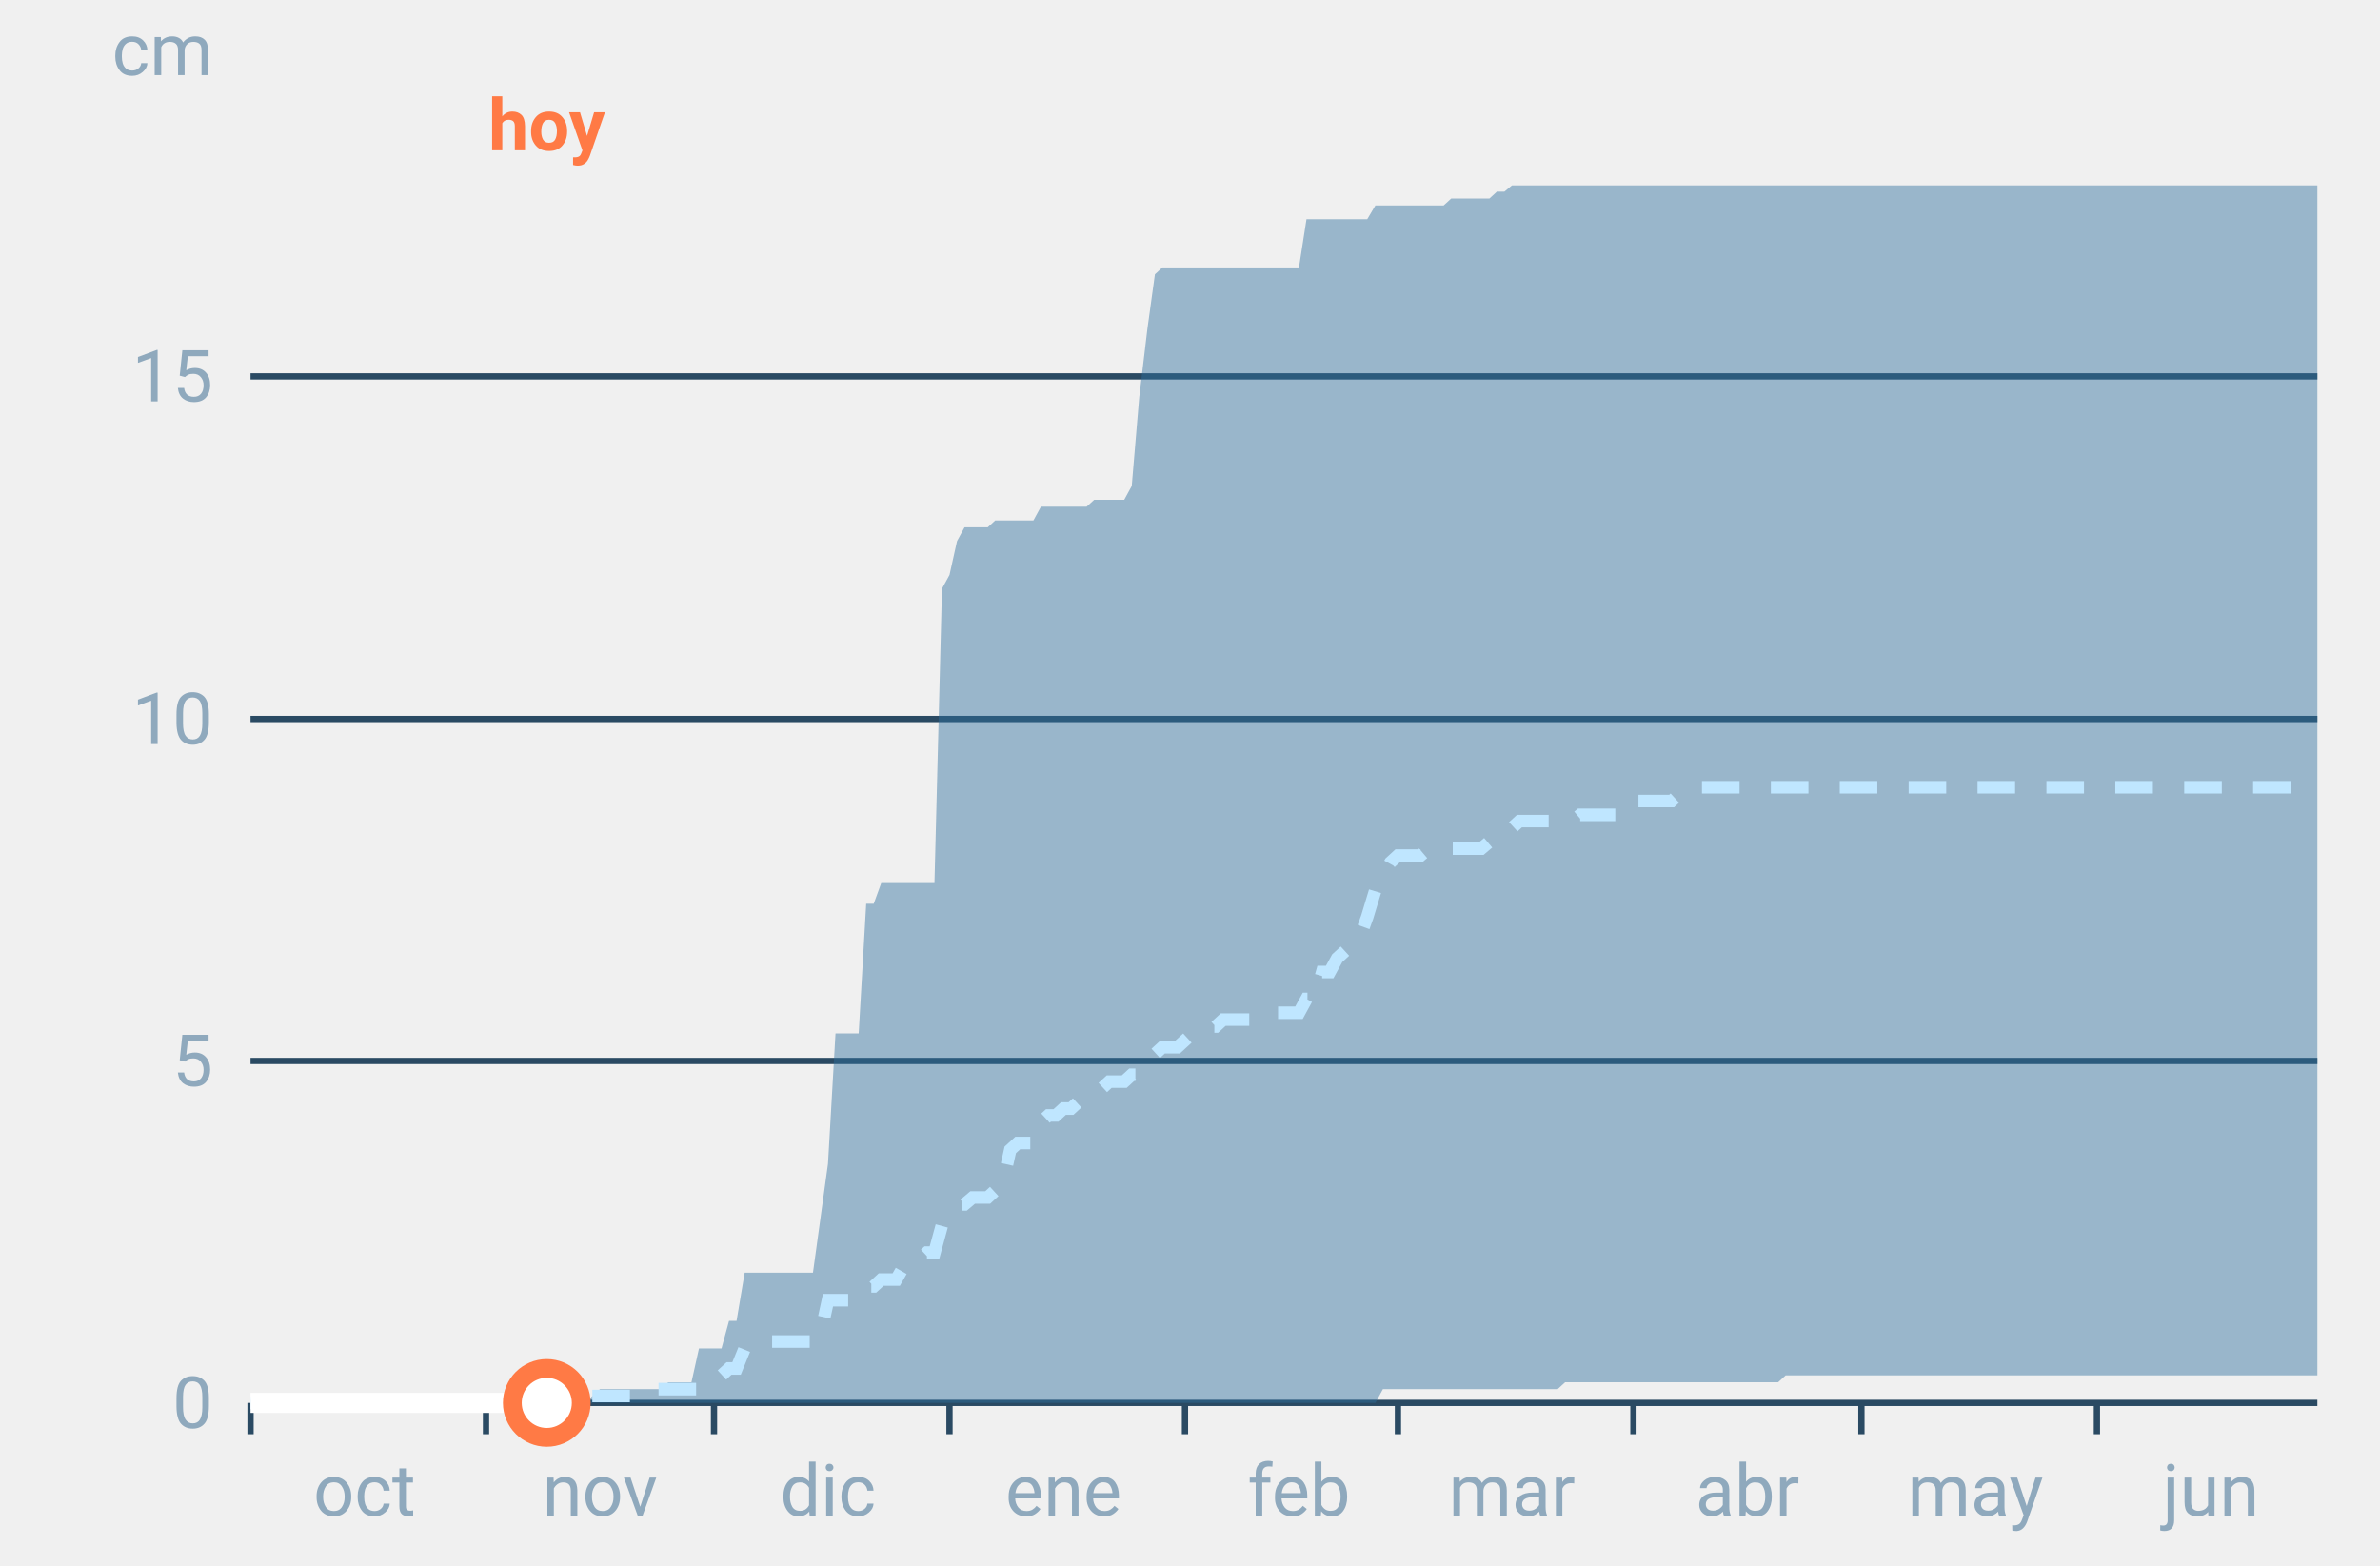
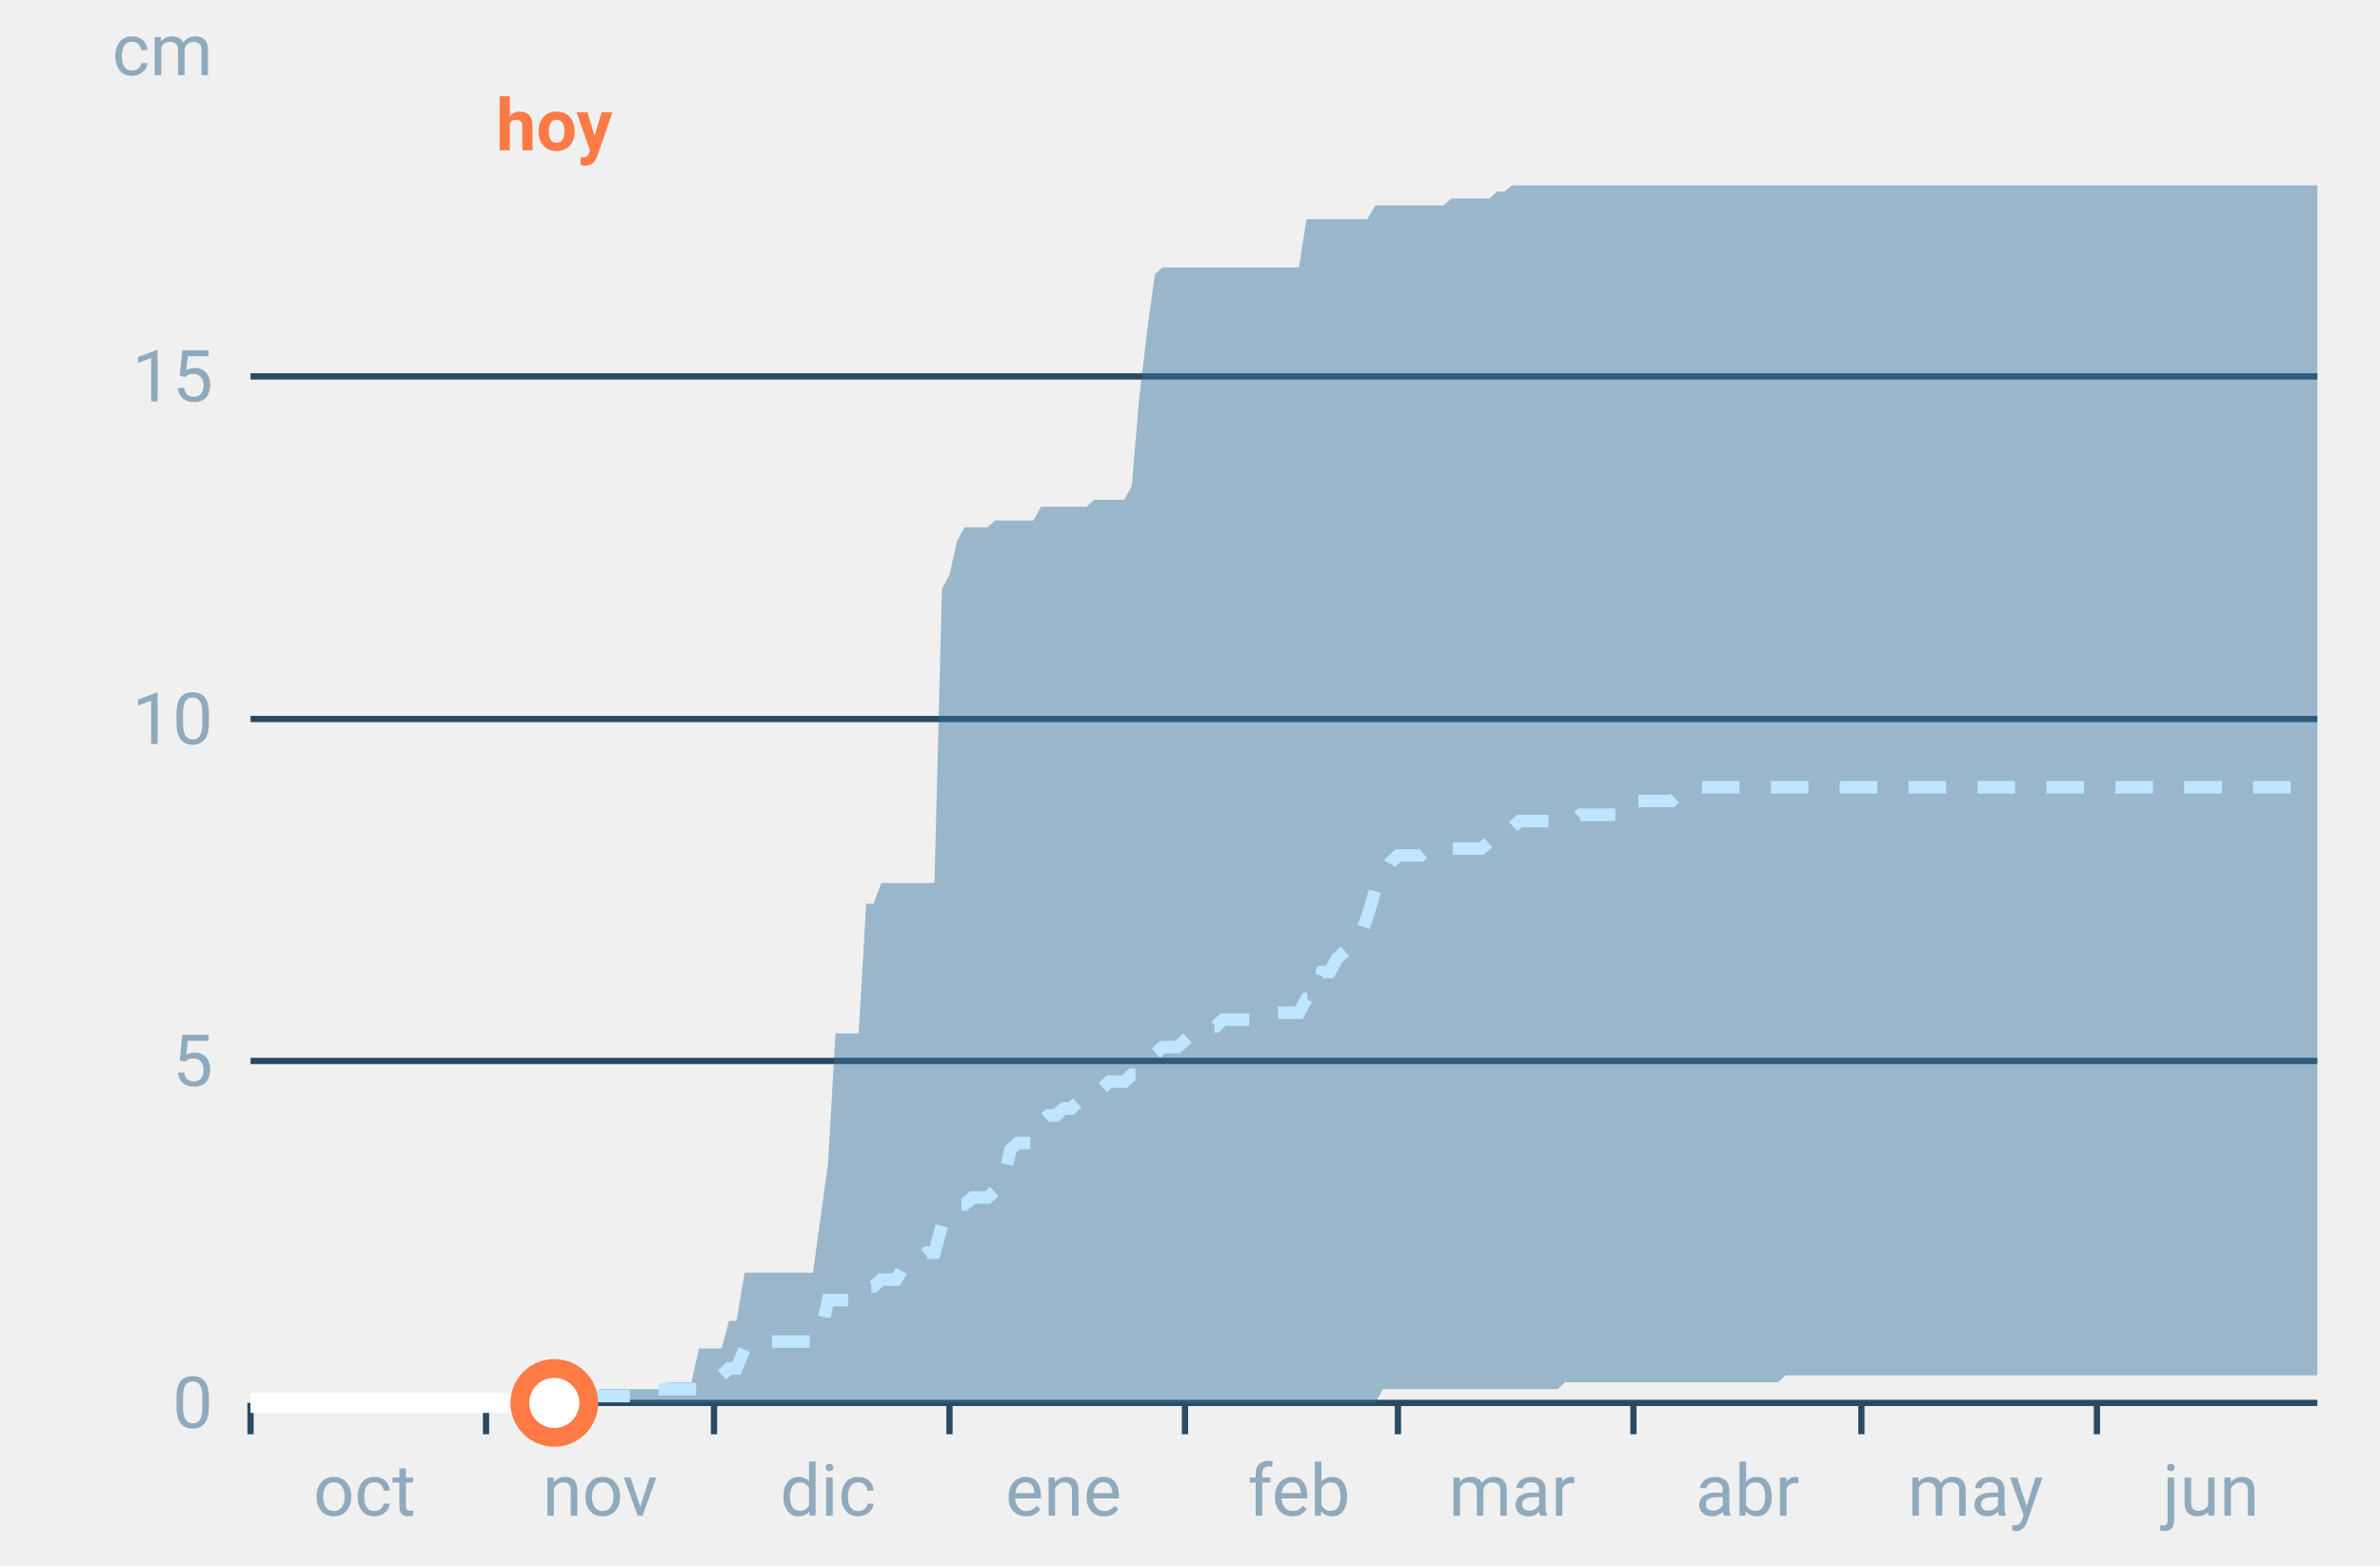
<svg xmlns="http://www.w3.org/2000/svg" font-family="-apple-system,BlinkMacSystemFont,Segoe UI,Roboto,Helvetica,Arial,sans-serif" viewBox="0 0 380 250" role="img" aria-labelledby="cgnv-ac-m" class="cgnv-svg">
  <line x1="40" x2="370" y1="224.0" y2="224.0" stroke="#2a4a63" />
  <text x="34" y="228.0" font-size="11.5" text-anchor="end" fill="#8fa9bd">0</text>
  <line x1="40" x2="370" y1="169.4" y2="169.4" stroke="#2a4a63" />
  <text x="34" y="173.4" font-size="11.5" text-anchor="end" fill="#8fa9bd">5</text>
  <line x1="40" x2="370" y1="114.8" y2="114.8" stroke="#2a4a63" />
  <text x="34" y="118.8" font-size="11.5" text-anchor="end" fill="#8fa9bd">10</text>
  <line x1="40" x2="370" y1="60.1" y2="60.1" stroke="#2a4a63" />
  <text x="34" y="64.1" font-size="11.5" text-anchor="end" fill="#8fa9bd">15</text>
  <text x="34" y="12" font-size="11.5" text-anchor="end" fill="#8fa9bd">cm</text>
  <line x1="40.0" x2="40.0" y1="224" y2="229" stroke="#2a4a63" />
  <text x="58.2" y="242" font-size="11.5" text-anchor="middle" fill="#8fa9bd">oct</text>
  <line x1="77.6" x2="77.6" y1="224" y2="229" stroke="#2a4a63" />
  <text x="95.8" y="242" font-size="11.5" text-anchor="middle" fill="#8fa9bd">nov</text>
  <line x1="114.0" x2="114.0" y1="224" y2="229" stroke="#2a4a63" />
  <text x="132.2" y="242" font-size="11.5" text-anchor="middle" fill="#8fa9bd">dic</text>
  <line x1="151.6" x2="151.6" y1="224" y2="229" stroke="#2a4a63" />
  <text x="169.8" y="242" font-size="11.5" text-anchor="middle" fill="#8fa9bd">ene</text>
  <line x1="189.2" x2="189.2" y1="224" y2="229" stroke="#2a4a63" />
  <text x="207.4" y="242" font-size="11.5" text-anchor="middle" fill="#8fa9bd">feb</text>
  <line x1="223.2" x2="223.2" y1="224" y2="229" stroke="#2a4a63" />
  <text x="241.4" y="242" font-size="11.5" text-anchor="middle" fill="#8fa9bd">mar</text>
  <line x1="260.8" x2="260.8" y1="224" y2="229" stroke="#2a4a63" />
  <text x="279.0" y="242" font-size="11.5" text-anchor="middle" fill="#8fa9bd">abr</text>
  <line x1="297.2" x2="297.2" y1="224" y2="229" stroke="#2a4a63" />
  <text x="315.4" y="242" font-size="11.5" text-anchor="middle" fill="#8fa9bd">may</text>
  <line x1="334.8" x2="334.8" y1="224" y2="229" stroke="#2a4a63" />
  <text x="353.0" y="242" font-size="11.5" text-anchor="middle" fill="#8fa9bd">jun</text>
  <polygon points="40.0,224.0 41.2,224.0 42.4,224.0 43.6,224.0 44.9,224.0 46.1,224.0 47.3,224.0 48.5,224.0 49.7,224.0 50.9,224.0 52.1,224.0 53.3,224.0 54.6,224.0 55.8,224.0 57.0,224.0 58.2,224.0 59.4,224.0 60.6,224.0 61.8,224.0 63.1,224.0 64.3,224.0 65.5,224.0 66.7,224.0 67.9,224.0 69.1,224.0 70.3,224.0 71.5,224.0 72.8,224.0 74.0,224.0 75.2,224.0 76.4,224.0 77.6,224.0 78.8,224.0 80.0,224.0 81.2,224.0 82.5,224.0 83.7,224.0 84.9,224.0 86.1,224.0 87.3,224.0 88.5,224.0 89.7,224.0 91.0,224.0 92.2,224.0 93.4,224.0 94.6,222.9 95.8,221.8 97.0,221.8 98.2,221.8 99.4,221.8 100.7,221.8 101.9,221.8 103.1,221.8 104.3,221.8 105.5,221.8 106.7,220.7 107.9,220.7 109.2,220.7 110.4,220.7 111.6,215.3 112.8,215.3 114.0,215.3 115.2,215.3 116.4,210.9 117.6,210.9 118.9,203.2 120.1,203.2 121.3,203.2 122.5,203.2 123.7,203.2 124.9,203.2 126.1,203.2 127.4,203.2 128.6,203.2 129.8,203.2 131.0,194.5 132.2,185.8 133.4,165.0 134.6,165.0 135.8,165.0 137.1,165.0 138.3,144.3 139.5,144.3 140.7,141.0 141.9,141.0 143.1,141.0 144.3,141.0 145.6,141.0 146.8,141.0 148.0,141.0 149.2,141.0 150.4,94.0 151.6,91.8 152.8,86.4 154.0,84.2 155.3,84.2 156.5,84.2 157.7,84.2 158.9,83.1 160.1,83.1 161.3,83.1 162.5,83.1 163.8,83.1 165.0,83.1 166.2,80.9 167.4,80.9 168.6,80.9 169.8,80.9 171.0,80.9 172.2,80.9 173.5,80.9 174.7,79.8 175.9,79.8 177.1,79.8 178.3,79.8 179.5,79.8 180.7,77.6 181.9,63.4 183.2,52.5 184.4,43.8 185.6,42.7 186.8,42.7 188.0,42.7 189.2,42.7 190.4,42.7 191.7,42.7 192.9,42.7 194.1,42.7 195.3,42.7 196.5,42.7 197.7,42.7 198.9,42.7 200.1,42.7 201.4,42.7 202.6,42.7 203.8,42.7 205.0,42.7 206.2,42.7 207.4,42.7 208.6,35.0 209.9,35.0 211.1,35.0 212.3,35.0 213.5,35.0 214.7,35.0 215.9,35.0 217.1,35.0 218.3,35.0 219.6,32.8 220.8,32.8 222.0,32.8 223.2,32.8 224.4,32.8 225.6,32.8 226.8,32.8 228.1,32.8 229.3,32.8 230.5,32.8 231.7,31.7 232.9,31.7 234.1,31.7 235.3,31.7 236.5,31.7 237.8,31.7 239.0,30.6 240.2,30.6 241.4,29.6 242.6,29.6 243.8,29.6 245.0,29.6 246.2,29.6 247.5,29.6 248.7,29.6 249.9,29.6 251.1,29.6 252.3,29.6 253.5,29.6 254.7,29.6 256.0,29.6 257.2,29.6 258.4,29.6 259.6,29.6 260.8,29.6 262.0,29.6 263.2,29.6 264.4,29.6 265.7,29.6 266.9,29.6 268.1,29.6 269.3,29.6 270.5,29.6 271.7,29.6 272.9,29.6 274.2,29.6 275.4,29.6 276.6,29.6 277.8,29.6 279.0,29.6 280.2,29.6 281.4,29.6 282.6,29.6 283.9,29.6 285.1,29.6 286.3,29.6 287.5,29.6 288.7,29.6 289.9,29.6 291.1,29.6 292.4,29.6 293.6,29.6 294.8,29.6 296.0,29.6 297.2,29.6 298.4,29.6 299.6,29.6 300.8,29.6 302.1,29.6 303.3,29.6 304.5,29.6 305.7,29.6 306.9,29.6 308.1,29.6 309.3,29.6 310.6,29.6 311.8,29.6 313.0,29.6 314.2,29.6 315.4,29.6 316.6,29.6 317.8,29.6 319.0,29.6 320.3,29.6 321.5,29.6 322.7,29.6 323.9,29.6 325.1,29.6 326.3,29.6 327.5,29.6 328.8,29.6 330.0,29.6 331.2,29.6 332.4,29.6 333.6,29.6 334.8,29.6 336.0,29.6 337.2,29.6 338.5,29.6 339.7,29.6 340.9,29.6 342.1,29.6 343.3,29.6 344.5,29.6 345.7,29.6 346.9,29.6 348.2,29.6 349.4,29.6 350.6,29.6 351.8,29.6 353.0,29.6 354.2,29.6 355.4,29.6 356.7,29.6 357.9,29.6 359.1,29.6 360.3,29.6 361.5,29.6 362.7,29.6 363.9,29.6 365.1,29.6 366.4,29.6 367.6,29.6 368.8,29.6 370.0,29.6 370.0,219.6 368.8,219.6 367.6,219.6 366.4,219.6 365.1,219.6 363.9,219.6 362.7,219.6 361.5,219.6 360.3,219.6 359.1,219.6 357.9,219.6 356.7,219.6 355.4,219.6 354.2,219.6 353.0,219.6 351.8,219.6 350.6,219.6 349.4,219.6 348.2,219.6 346.9,219.6 345.7,219.6 344.5,219.6 343.3,219.6 342.1,219.6 340.9,219.6 339.7,219.6 338.5,219.6 337.2,219.6 336.0,219.6 334.8,219.6 333.6,219.6 332.4,219.6 331.2,219.6 330.0,219.6 328.8,219.6 327.5,219.6 326.3,219.6 325.1,219.6 323.9,219.6 322.7,219.6 321.5,219.6 320.3,219.6 319.0,219.6 317.8,219.6 316.6,219.6 315.4,219.6 314.2,219.6 313.0,219.6 311.8,219.6 310.6,219.6 309.3,219.6 308.1,219.6 306.9,219.6 305.7,219.6 304.5,219.6 303.3,219.6 302.1,219.6 300.8,219.6 299.6,219.6 298.4,219.6 297.2,219.6 296.0,219.6 294.8,219.6 293.6,219.6 292.4,219.6 291.1,219.6 289.9,219.6 288.7,219.6 287.5,219.6 286.3,219.6 285.1,219.6 283.9,220.7 282.6,220.7 281.4,220.7 280.2,220.7 279.0,220.7 277.8,220.7 276.6,220.7 275.4,220.7 274.2,220.7 272.9,220.7 271.7,220.7 270.5,220.7 269.3,220.7 268.1,220.7 266.9,220.7 265.7,220.7 264.4,220.7 263.2,220.7 262.0,220.7 260.8,220.7 259.6,220.7 258.4,220.7 257.2,220.7 256.0,220.7 254.7,220.7 253.5,220.7 252.3,220.7 251.1,220.7 249.9,220.7 248.7,221.8 247.5,221.8 246.2,221.8 245.0,221.8 243.8,221.8 242.6,221.8 241.4,221.8 240.2,221.8 239.0,221.8 237.8,221.8 236.5,221.8 235.3,221.8 234.1,221.8 232.9,221.8 231.7,221.8 230.5,221.8 229.3,221.8 228.1,221.8 226.8,221.8 225.6,221.8 224.4,221.8 223.2,221.8 222.0,221.8 220.8,221.8 219.6,224.0 218.3,224.0 217.1,224.0 215.9,224.0 214.7,224.0 213.5,224.0 212.3,224.0 211.1,224.0 209.9,224.0 208.6,224.0 207.4,224.0 206.2,224.0 205.0,224.0 203.8,224.0 202.6,224.0 201.4,224.0 200.1,224.0 198.9,224.0 197.7,224.0 196.5,224.0 195.3,224.0 194.1,224.0 192.9,224.0 191.7,224.0 190.4,224.0 189.2,224.0 188.0,224.0 186.8,224.0 185.6,224.0 184.4,224.0 183.2,224.0 181.9,224.0 180.7,224.0 179.5,224.0 178.3,224.0 177.1,224.0 175.9,224.0 174.7,224.0 173.5,224.0 172.2,224.0 171.0,224.0 169.8,224.0 168.6,224.0 167.4,224.0 166.2,224.0 165.0,224.0 163.8,224.0 162.5,224.0 161.3,224.0 160.1,224.0 158.9,224.0 157.7,224.0 156.5,224.0 155.3,224.0 154.0,224.0 152.8,224.0 151.6,224.0 150.4,224.0 149.2,224.0 148.0,224.0 146.8,224.0 145.6,224.0 144.3,224.0 143.1,224.0 141.9,224.0 140.7,224.0 139.5,224.0 138.3,224.0 137.1,224.0 135.8,224.0 134.6,224.0 133.4,224.0 132.2,224.0 131.0,224.0 129.8,224.0 128.6,224.0 127.4,224.0 126.1,224.0 124.9,224.0 123.7,224.0 122.5,224.0 121.3,224.0 120.1,224.0 118.9,224.0 117.6,224.0 116.4,224.0 115.2,224.0 114.0,224.0 112.8,224.0 111.6,224.0 110.4,224.0 109.2,224.0 107.9,224.0 106.7,224.0 105.5,224.0 104.3,224.0 103.1,224.0 101.9,224.0 100.7,224.0 99.4,224.0 98.2,224.0 97.0,224.0 95.8,224.0 94.6,224.0 93.4,224.0 92.2,224.0 91.0,224.0 89.7,224.0 88.5,224.0 87.3,224.0 86.1,224.0 84.9,224.0 83.7,224.0 82.5,224.0 81.2,224.0 80.0,224.0 78.8,224.0 77.6,224.0 76.4,224.0 75.2,224.0 74.0,224.0 72.8,224.0 71.5,224.0 70.3,224.0 69.1,224.0 67.9,224.0 66.7,224.0 65.5,224.0 64.3,224.0 63.1,224.0 61.8,224.0 60.6,224.0 59.4,224.0 58.2,224.0 57.0,224.0 55.8,224.0 54.6,224.0 53.3,224.0 52.1,224.0 50.9,224.0 49.7,224.0 48.5,224.0 47.3,224.0 46.1,224.0 44.9,224.0 43.6,224.0 42.4,224.0 41.2,224.0 40.0,224.0" fill="#2f6f9f" fill-opacity=".45" />
  <polyline points="40.0,224.0 41.2,224.0 42.4,224.0 43.6,224.0 44.9,224.0 46.1,224.0 47.3,224.0 48.5,224.0 49.7,224.0 50.9,224.0 52.1,224.0 53.3,224.0 54.6,224.0 55.8,224.0 57.0,224.0 58.2,224.0 59.4,224.0 60.6,224.0 61.8,224.0 63.1,224.0 64.3,224.0 65.5,224.0 66.7,224.0 67.9,224.0 69.1,224.0 70.3,224.0 71.5,224.0 72.8,224.0 74.0,224.0 75.2,224.0 76.4,224.0 77.6,224.0 78.8,224.0 80.0,224.0 81.2,224.0 82.5,224.0 83.7,224.0 84.9,224.0 86.1,224.0 87.3,224.0 88.5,224.0 89.7,224.0 91.0,224.0 92.2,224.0 93.4,222.9 94.6,222.9 95.8,222.9 97.0,222.9 98.2,222.9 99.4,222.9 100.7,222.9 101.9,222.9 103.1,221.8 104.3,221.8 105.5,221.8 106.7,221.8 107.9,221.8 109.2,221.8 110.4,221.8 111.6,221.8 112.8,220.7 114.0,220.7 115.2,219.6 116.4,218.5 117.6,218.5 118.9,215.3 120.1,214.2 121.3,214.2 122.5,214.2 123.7,214.2 124.9,214.2 126.1,214.2 127.4,214.2 128.6,214.2 129.8,214.2 131.0,213.1 132.2,207.6 133.4,207.6 134.6,207.6 135.8,207.6 137.1,207.6 138.3,205.4 139.5,205.4 140.7,204.3 141.9,204.3 143.1,204.3 144.3,202.2 145.6,202.2 146.8,201.1 148.0,200.0 149.2,200.0 150.4,195.6 151.6,193.4 152.8,192.3 154.0,192.3 155.3,191.2 156.5,191.2 157.7,191.2 158.9,190.1 160.1,189.0 161.3,183.6 162.5,182.5 163.8,182.5 165.0,182.5 166.2,179.2 167.4,178.1 168.6,178.1 169.8,177.0 171.0,177.0 172.2,175.9 173.5,174.8 174.7,174.8 175.9,173.8 177.1,172.7 178.3,172.7 179.5,172.7 180.7,171.6 181.9,171.6 183.2,170.5 184.4,168.3 185.6,167.2 186.8,167.2 188.0,167.2 189.2,166.1 190.4,165.0 191.7,163.9 192.9,163.9 194.1,163.9 195.3,162.8 196.5,162.8 197.7,162.8 198.9,162.8 200.1,162.8 201.4,161.7 202.6,161.7 203.8,161.7 205.0,161.7 206.2,161.7 207.4,161.7 208.6,159.5 209.9,159.5 211.1,155.2 212.3,155.2 213.5,153.0 214.7,151.9 215.9,150.8 217.1,149.7 218.3,146.4 219.6,142.1 220.8,139.9 222.0,137.7 223.2,136.6 224.4,136.6 225.6,136.6 226.8,136.6 228.1,135.5 229.3,135.5 230.5,135.5 231.7,135.5 232.9,135.5 234.1,135.5 235.3,135.5 236.5,135.5 237.8,134.4 239.0,133.3 240.2,133.3 241.4,132.2 242.6,131.1 243.8,131.1 245.0,131.1 246.2,131.1 247.5,131.1 248.7,131.1 249.9,131.1 251.1,131.1 252.3,130.1 253.5,130.1 254.7,130.1 256.0,130.1 257.2,130.1 258.4,130.1 259.6,127.9 260.8,127.9 262.0,127.9 263.2,127.9 264.4,127.9 265.7,127.9 266.9,127.9 268.1,126.8 269.3,126.8 270.5,125.7 271.7,125.7 272.9,125.7 274.2,125.7 275.4,125.7 276.6,125.7 277.8,125.7 279.0,125.7 280.2,125.7 281.4,125.7 282.6,125.7 283.9,125.7 285.1,125.7 286.3,125.7 287.5,125.7 288.7,125.7 289.9,125.7 291.1,125.7 292.4,125.7 293.6,125.7 294.8,125.7 296.0,125.7 297.2,125.7 298.4,125.7 299.6,125.7 300.8,125.7 302.1,125.7 303.3,125.7 304.5,125.7 305.7,125.7 306.9,125.7 308.1,125.7 309.3,125.7 310.6,125.7 311.8,125.7 313.0,125.7 314.2,125.7 315.4,125.7 316.6,125.7 317.8,125.7 319.0,125.7 320.3,125.7 321.5,125.7 322.7,125.7 323.9,125.7 325.1,125.7 326.3,125.7 327.5,125.7 328.8,125.7 330.0,125.7 331.2,125.7 332.4,125.7 333.6,125.7 334.8,125.7 336.0,125.7 337.2,125.7 338.5,125.7 339.7,125.7 340.9,125.7 342.1,125.7 343.3,125.7 344.5,125.7 345.7,125.7 346.9,125.7 348.2,125.7 349.4,125.7 350.6,125.7 351.8,125.7 353.0,125.7 354.2,125.7 355.4,125.7 356.7,125.7 357.9,125.7 359.1,125.7 360.3,125.7 361.5,125.7 362.7,125.7 363.9,125.7 365.1,125.7 366.4,125.7 367.6,125.7 368.8,125.7 370.0,125.7" fill="none" stroke="#bfe6ff" stroke-width="2" stroke-dasharray="6 5" />
-   <polyline points="40.0,224.0 41.2,224.0 42.4,224.0 43.6,224.0 44.9,224.0 46.1,224.0 47.3,224.0 48.5,224.0 49.7,224.0 50.9,224.0 52.1,224.0 53.3,224.0 54.6,224.0 55.8,224.0 57.0,224.0 58.2,224.0 59.4,224.0 60.6,224.0 61.8,224.0 63.1,224.0 64.3,224.0 65.5,224.0 66.7,224.0 67.9,224.0 69.1,224.0 70.3,224.0 71.5,224.0 72.8,224.0 74.0,224.0 75.2,224.0 76.4,224.0 77.6,224.0 78.8,224.0 80.0,224.0 81.2,224.0 82.5,224.0 83.7,224.0 84.9,224.0 86.1,224.0 87.3,224.0" fill="none" stroke="#fff" stroke-width="3.2" stroke-linejoin="round" />
-   <circle cx="87.3" cy="224.0" r="5.5" fill="#fff" stroke="#ff7a45" stroke-width="3" />
-   <text x="87.3" y="24" font-size="11.5" font-weight="700" text-anchor="middle" fill="#ff7a45">hoy</text>
+   <polyline points="40.0,224.0 41.2,224.0 42.4,224.0 43.6,224.0 44.9,224.0 46.1,224.0 47.3,224.0 48.5,224.0 49.7,224.0 50.9,224.0 52.1,224.0 53.3,224.0 54.6,224.0 55.8,224.0 57.0,224.0 58.2,224.0 59.4,224.0 60.6,224.0 61.8,224.0 63.1,224.0 64.3,224.0 65.5,224.0 66.7,224.0 67.9,224.0 69.1,224.0 70.3,224.0 71.5,224.0 72.8,224.0 74.0,224.0 75.2,224.0 76.4,224.0 77.6,224.0 78.8,224.0 80.0,224.0 81.2,224.0 82.5,224.0 83.7,224.0 84.9,224.0 86.1,224.0 87.3,224.0 88.5,224.0" fill="none" stroke="#fff" stroke-width="3.2" stroke-linejoin="round" />
+   <circle cx="88.5" cy="224.0" r="5.5" fill="#fff" stroke="#ff7a45" stroke-width="3" />
+   <text x="88.5" y="24" font-size="11.5" font-weight="700" text-anchor="middle" fill="#ff7a45">hoy</text>
</svg>
